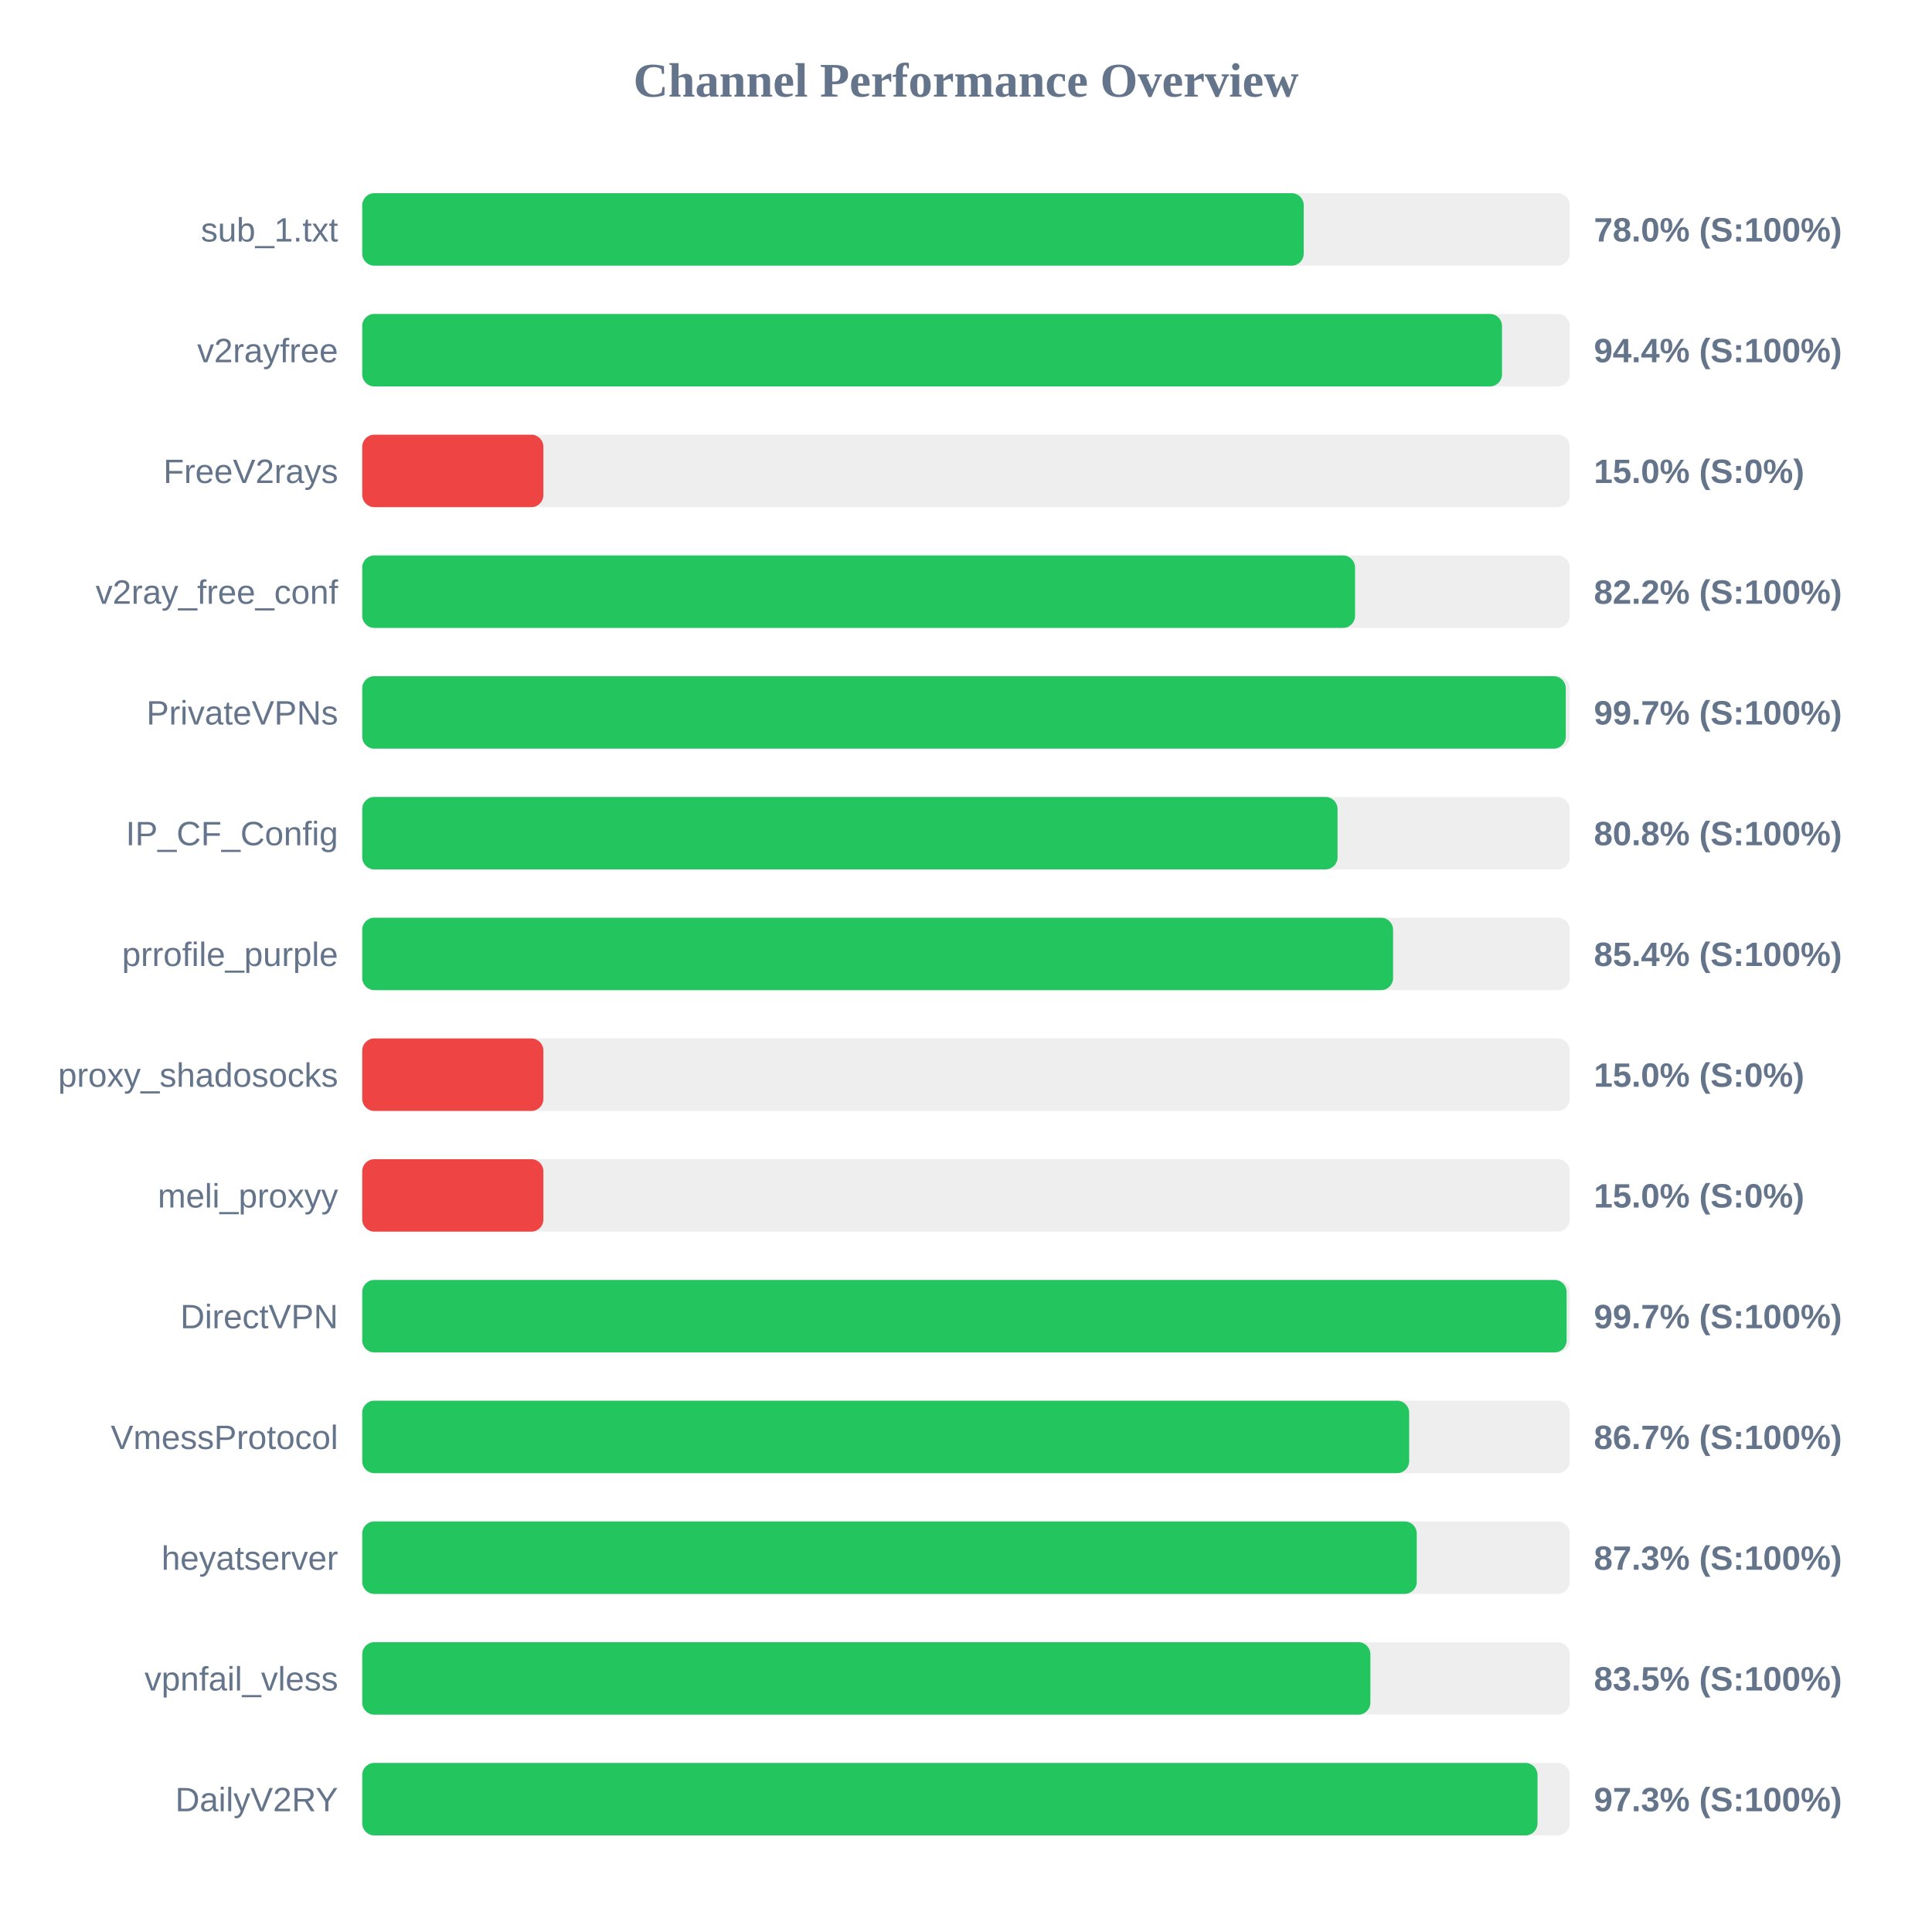
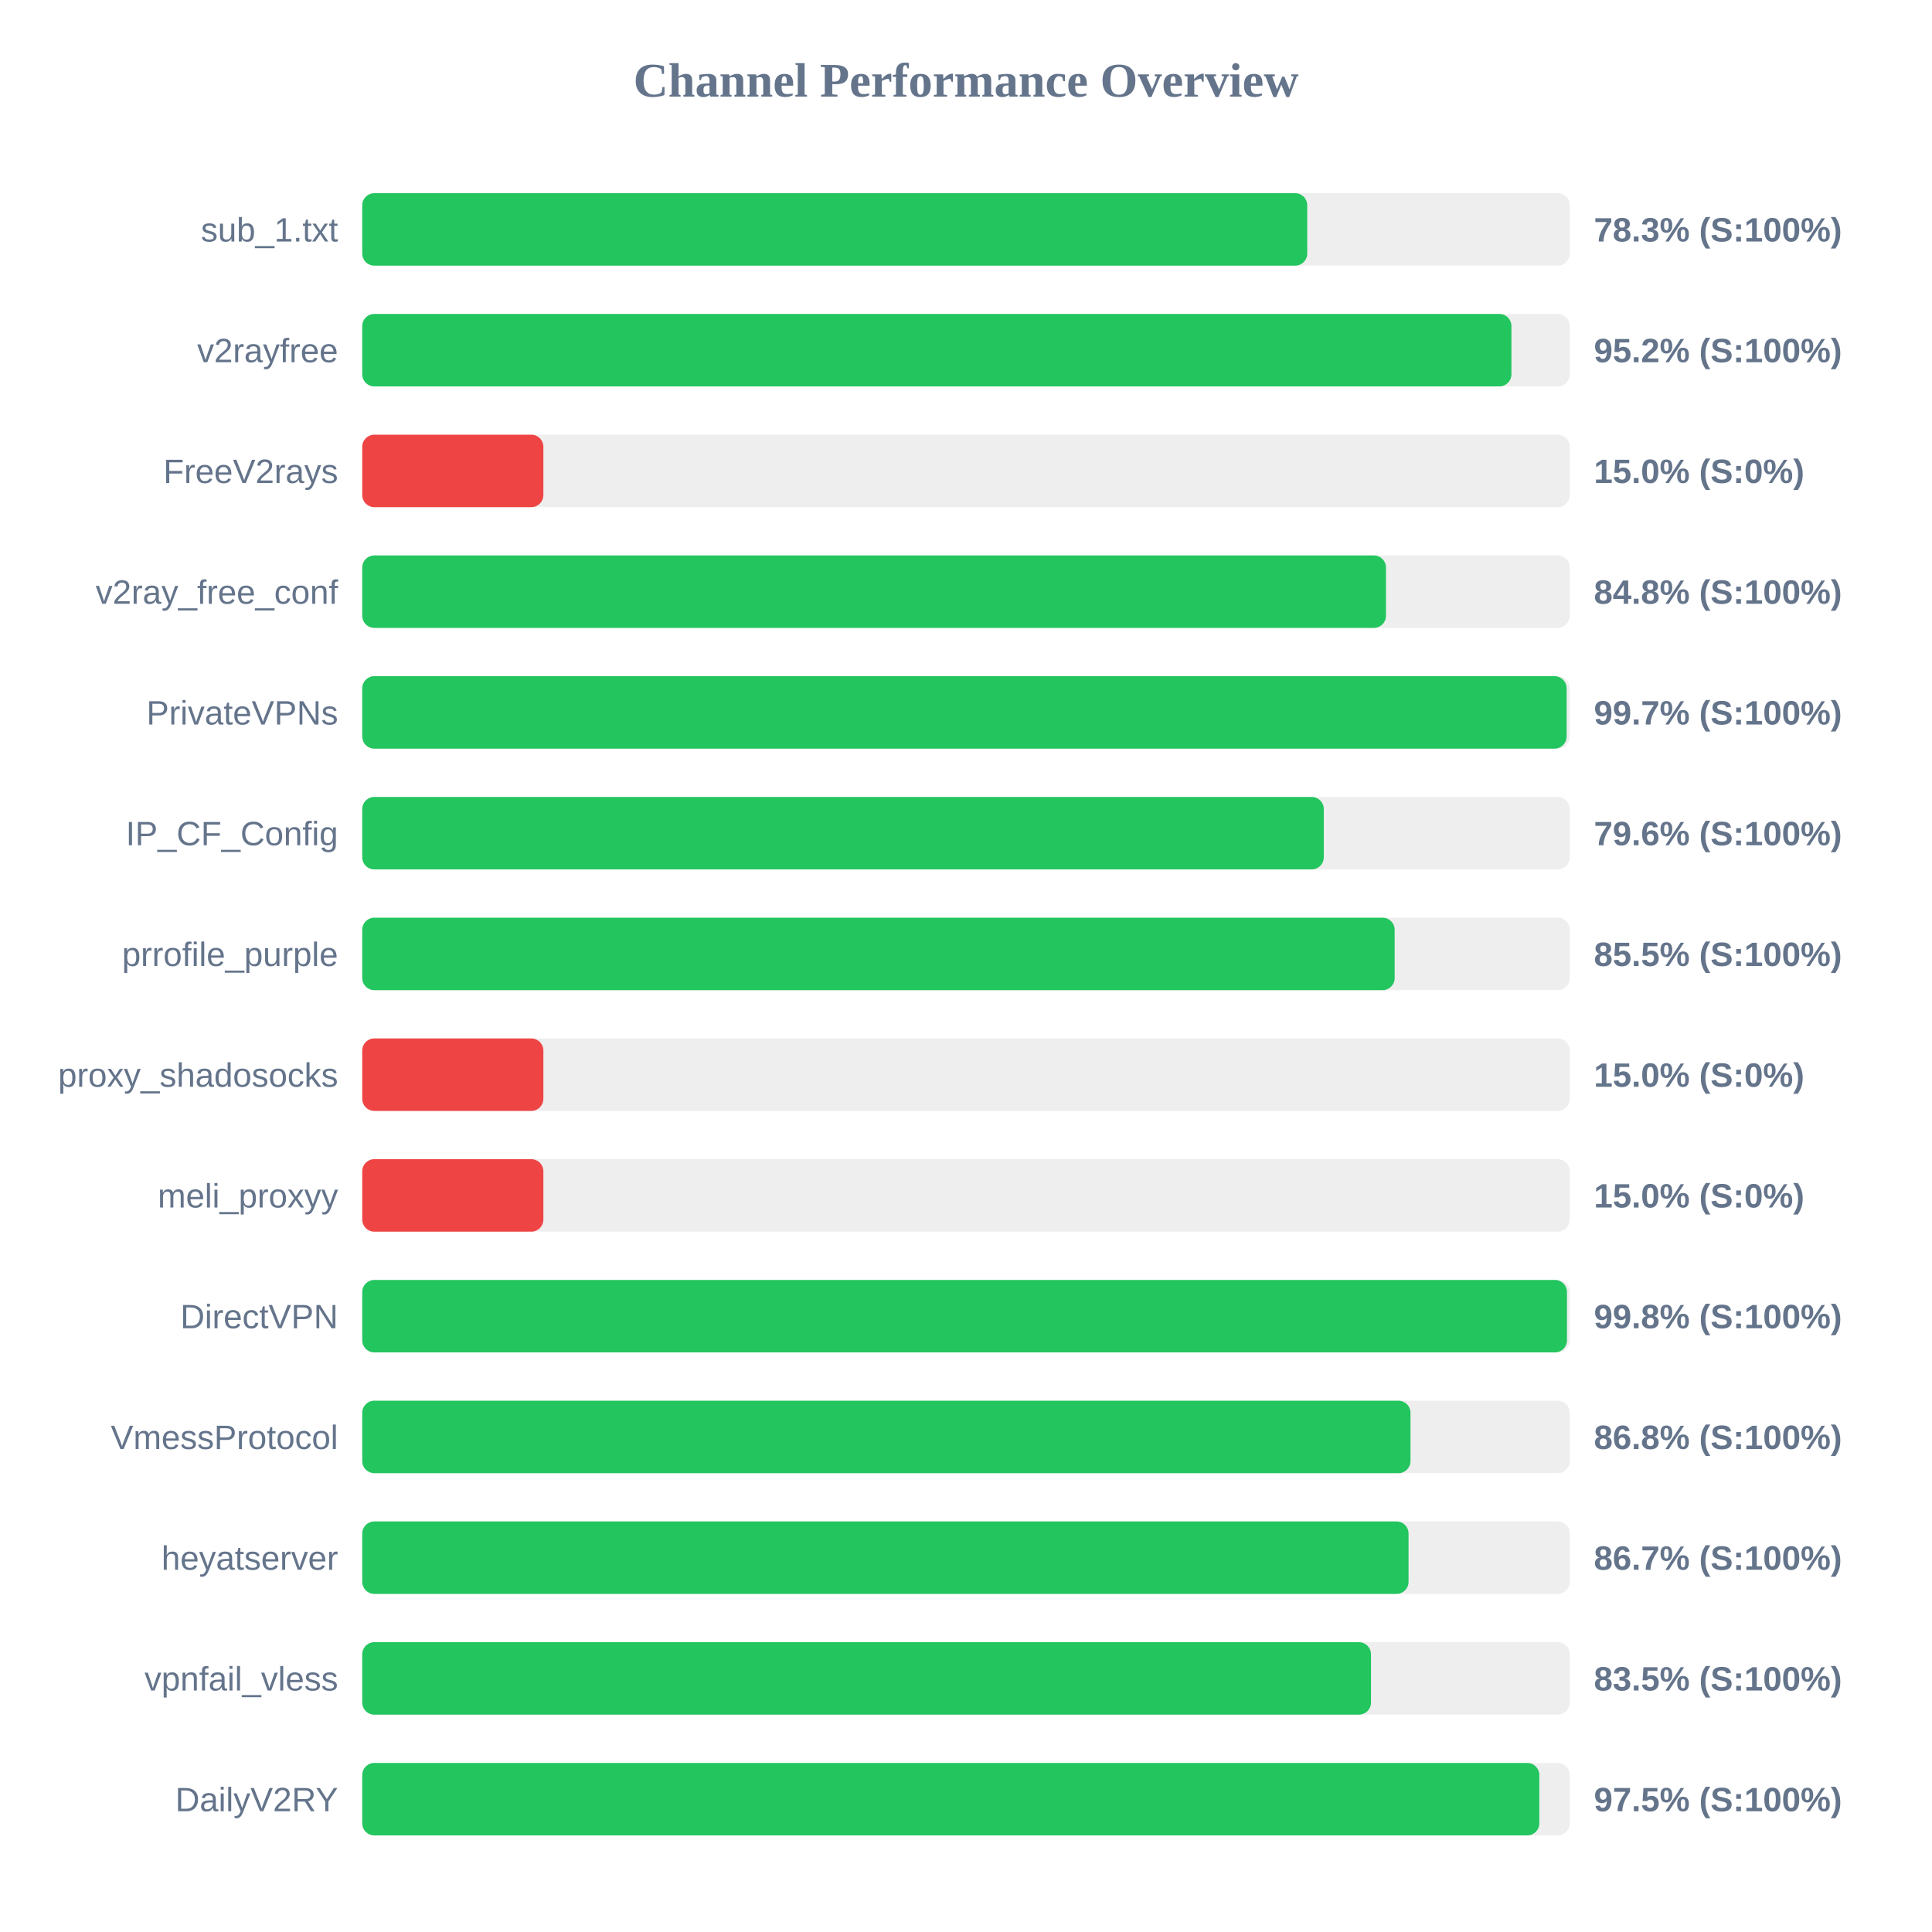
<svg xmlns="http://www.w3.org/2000/svg" width="800" height="800" version="1.1">
  <style>
        .row { font: 14px Arial; fill: #64748b; }
        .score { font: bold 14px Arial; fill: #64748b; }
    </style>
  <text x="400" y="40" text-anchor="middle" font-size="20px" font-weight="bold" fill="#64748b">Channel Performance Overview</text>
  <rect x="150" y="80" width="500" height="30" fill="#eee" rx="5" />
-   <rect x="150" y="80" width="389.85" height="30" fill="#22c55e" rx="5" />
+   <rect x="150" y="80" width="391.3" height="30" fill="#22c55e" rx="5" />
  <text x="140" y="100" text-anchor="end" class="row">sub_1.txt</text>
-   <text x="660" y="100" text-anchor="start" class="score">78.0% (S:100%)</text>
+   <text x="660" y="100" text-anchor="start" class="score">78.3% (S:100%)</text>
  <rect x="150" y="130" width="500" height="30" fill="#eee" rx="5" />
-   <rect x="150" y="130" width="471.95" height="30" fill="#22c55e" rx="5" />
+   <rect x="150" y="130" width="475.85" height="30" fill="#22c55e" rx="5" />
  <text x="140" y="150" text-anchor="end" class="row">v2rayfree</text>
-   <text x="660" y="150" text-anchor="start" class="score">94.4% (S:100%)</text>
+   <text x="660" y="150" text-anchor="start" class="score">95.2% (S:100%)</text>
  <rect x="150" y="180" width="500" height="30" fill="#eee" rx="5" />
  <rect x="150" y="180" width="75.0" height="30" fill="#ef4444" rx="5" />
  <text x="140" y="200" text-anchor="end" class="row">FreeV2rays</text>
  <text x="660" y="200" text-anchor="start" class="score">15.0% (S:0%)</text>
  <rect x="150" y="230" width="500" height="30" fill="#eee" rx="5" />
-   <rect x="150" y="230" width="411.1" height="30" fill="#22c55e" rx="5" />
+   <rect x="150" y="230" width="423.9" height="30" fill="#22c55e" rx="5" />
  <text x="140" y="250" text-anchor="end" class="row">v2ray_free_conf</text>
-   <text x="660" y="250" text-anchor="start" class="score">82.2% (S:100%)</text>
+   <text x="660" y="250" text-anchor="start" class="score">84.8% (S:100%)</text>
  <rect x="150" y="280" width="500" height="30" fill="#eee" rx="5" />
-   <rect x="150" y="280" width="498.35" height="30" fill="#22c55e" rx="5" />
+   <rect x="150" y="280" width="498.7" height="30" fill="#22c55e" rx="5" />
  <text x="140" y="300" text-anchor="end" class="row">PrivateVPNs</text>
  <text x="660" y="300" text-anchor="start" class="score">99.7% (S:100%)</text>
  <rect x="150" y="330" width="500" height="30" fill="#eee" rx="5" />
-   <rect x="150" y="330" width="403.85" height="30" fill="#22c55e" rx="5" />
+   <rect x="150" y="330" width="398.15" height="30" fill="#22c55e" rx="5" />
  <text x="140" y="350" text-anchor="end" class="row">IP_CF_Config</text>
-   <text x="660" y="350" text-anchor="start" class="score">80.8% (S:100%)</text>
+   <text x="660" y="350" text-anchor="start" class="score">79.6% (S:100%)</text>
  <rect x="150" y="380" width="500" height="30" fill="#eee" rx="5" />
-   <rect x="150" y="380" width="426.85" height="30" fill="#22c55e" rx="5" />
+   <rect x="150" y="380" width="427.5" height="30" fill="#22c55e" rx="5" />
  <text x="140" y="400" text-anchor="end" class="row">prrofile_purple</text>
-   <text x="660" y="400" text-anchor="start" class="score">85.4% (S:100%)</text>
+   <text x="660" y="400" text-anchor="start" class="score">85.5% (S:100%)</text>
  <rect x="150" y="430" width="500" height="30" fill="#eee" rx="5" />
  <rect x="150" y="430" width="75.0" height="30" fill="#ef4444" rx="5" />
  <text x="140" y="450" text-anchor="end" class="row">proxy_shadosocks</text>
  <text x="660" y="450" text-anchor="start" class="score">15.0% (S:0%)</text>
  <rect x="150" y="480" width="500" height="30" fill="#eee" rx="5" />
  <rect x="150" y="480" width="75.0" height="30" fill="#ef4444" rx="5" />
  <text x="140" y="500" text-anchor="end" class="row">meli_proxyy</text>
  <text x="660" y="500" text-anchor="start" class="score">15.0% (S:0%)</text>
  <rect x="150" y="530" width="500" height="30" fill="#eee" rx="5" />
-   <rect x="150" y="530" width="498.7" height="30" fill="#22c55e" rx="5" />
+   <rect x="150" y="530" width="498.85" height="30" fill="#22c55e" rx="5" />
  <text x="140" y="550" text-anchor="end" class="row">DirectVPN</text>
-   <text x="660" y="550" text-anchor="start" class="score">99.7% (S:100%)</text>
+   <text x="660" y="550" text-anchor="start" class="score">99.8% (S:100%)</text>
  <rect x="150" y="580" width="500" height="30" fill="#eee" rx="5" />
-   <rect x="150" y="580" width="433.5" height="30" fill="#22c55e" rx="5" />
+   <rect x="150" y="580" width="434.05" height="30" fill="#22c55e" rx="5" />
  <text x="140" y="600" text-anchor="end" class="row">VmessProtocol</text>
-   <text x="660" y="600" text-anchor="start" class="score">86.7% (S:100%)</text>
+   <text x="660" y="600" text-anchor="start" class="score">86.8% (S:100%)</text>
  <rect x="150" y="630" width="500" height="30" fill="#eee" rx="5" />
-   <rect x="150" y="630" width="436.65" height="30" fill="#22c55e" rx="5" />
+   <rect x="150" y="630" width="433.25" height="30" fill="#22c55e" rx="5" />
  <text x="140" y="650" text-anchor="end" class="row">heyatserver</text>
-   <text x="660" y="650" text-anchor="start" class="score">87.3% (S:100%)</text>
+   <text x="660" y="650" text-anchor="start" class="score">86.7% (S:100%)</text>
  <rect x="150" y="680" width="500" height="30" fill="#eee" rx="5" />
-   <rect x="150" y="680" width="417.45" height="30" fill="#22c55e" rx="5" />
+   <rect x="150" y="680" width="417.7" height="30" fill="#22c55e" rx="5" />
  <text x="140" y="700" text-anchor="end" class="row">vpnfail_vless</text>
  <text x="660" y="700" text-anchor="start" class="score">83.5% (S:100%)</text>
  <rect x="150" y="730" width="500" height="30" fill="#eee" rx="5" />
-   <rect x="150" y="730" width="486.65" height="30" fill="#22c55e" rx="5" />
+   <rect x="150" y="730" width="487.4" height="30" fill="#22c55e" rx="5" />
  <text x="140" y="750" text-anchor="end" class="row">DailyV2RY</text>
-   <text x="660" y="750" text-anchor="start" class="score">97.3% (S:100%)</text>
+   <text x="660" y="750" text-anchor="start" class="score">97.5% (S:100%)</text>
</svg>
